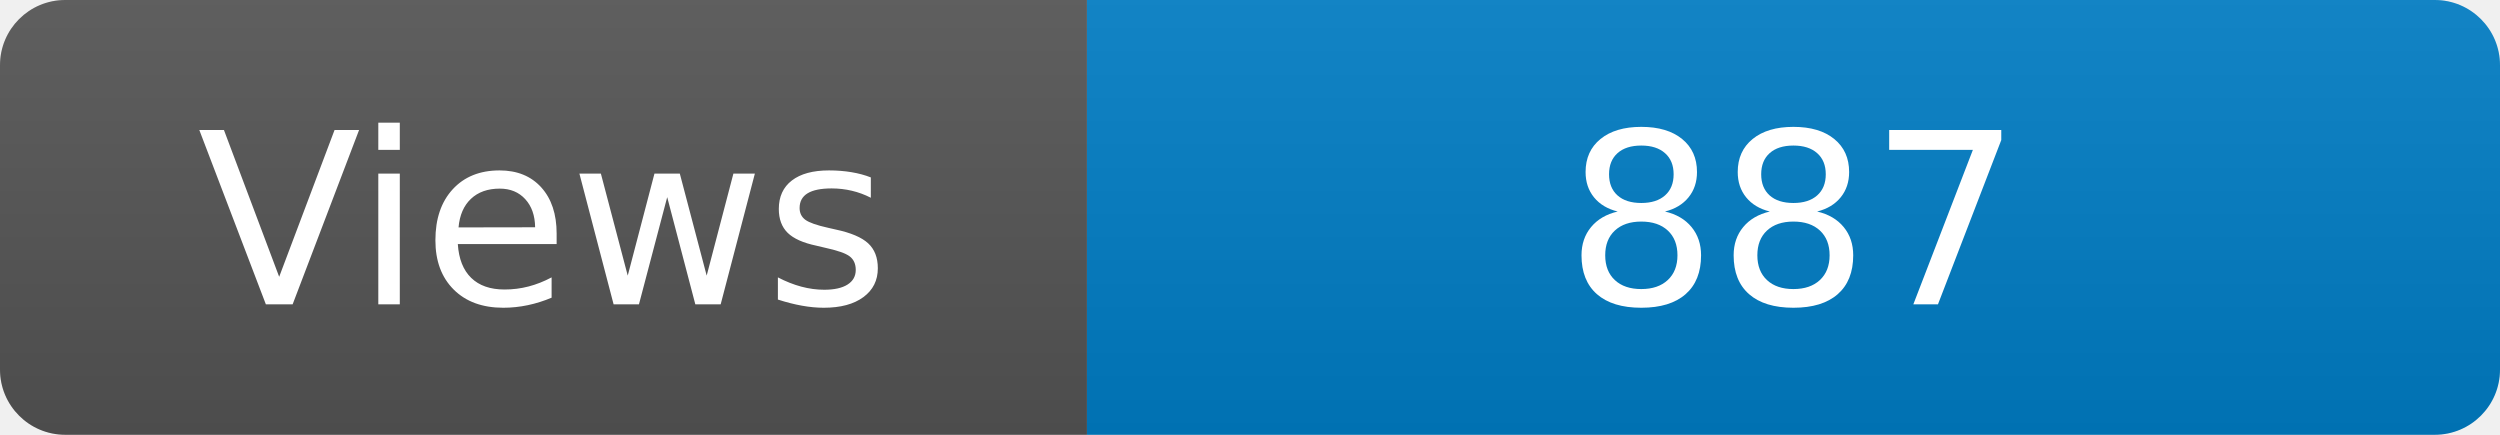
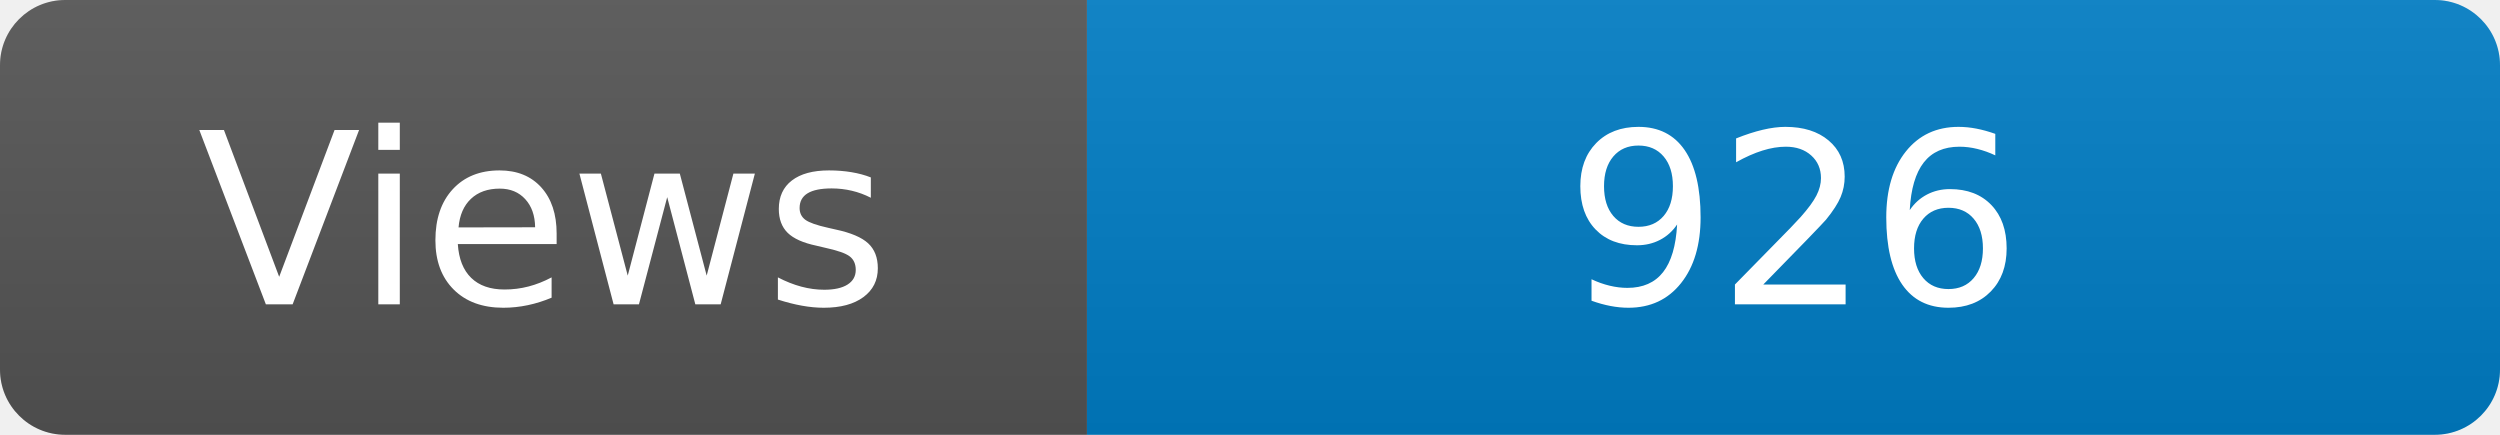
<svg xmlns="http://www.w3.org/2000/svg" width="115" height="20" role="img" aria-label="Maintained?: yes">
  <linearGradient id="s" x2="0" y2="100%">
    <stop offset="0" stop-color="#bbb" stop-opacity=".1" />
    <stop offset="1" stop-opacity=".1" />
  </linearGradient>
  <clipPath id="r">
    <rect width="115" height="20" rx="3" fill="#fff" />
  </clipPath>
  <g clip-path="url(#r)">
    <rect width="50" height="20" fill="#555" />
    <rect x="50" width="160" height="20" fill="#007ec6" />
    <rect width="115" height="20" fill="url(#s)" />
  </g>
  <g fill="#fff" text-anchor="middle" font-family="Verdana,Geneva,DejaVu Sans,sans-serif" font-size="110">
    <text x="250" y="140" transform="scale(.1)" fill="#fff">Views</text>
-     <text x="825" y="140" transform="scale(.1)" fill="#fff">887</text>
+     <text x="825" y="140" transform="scale(.1)" fill="#fff">926</text>
  </g>
</svg>
